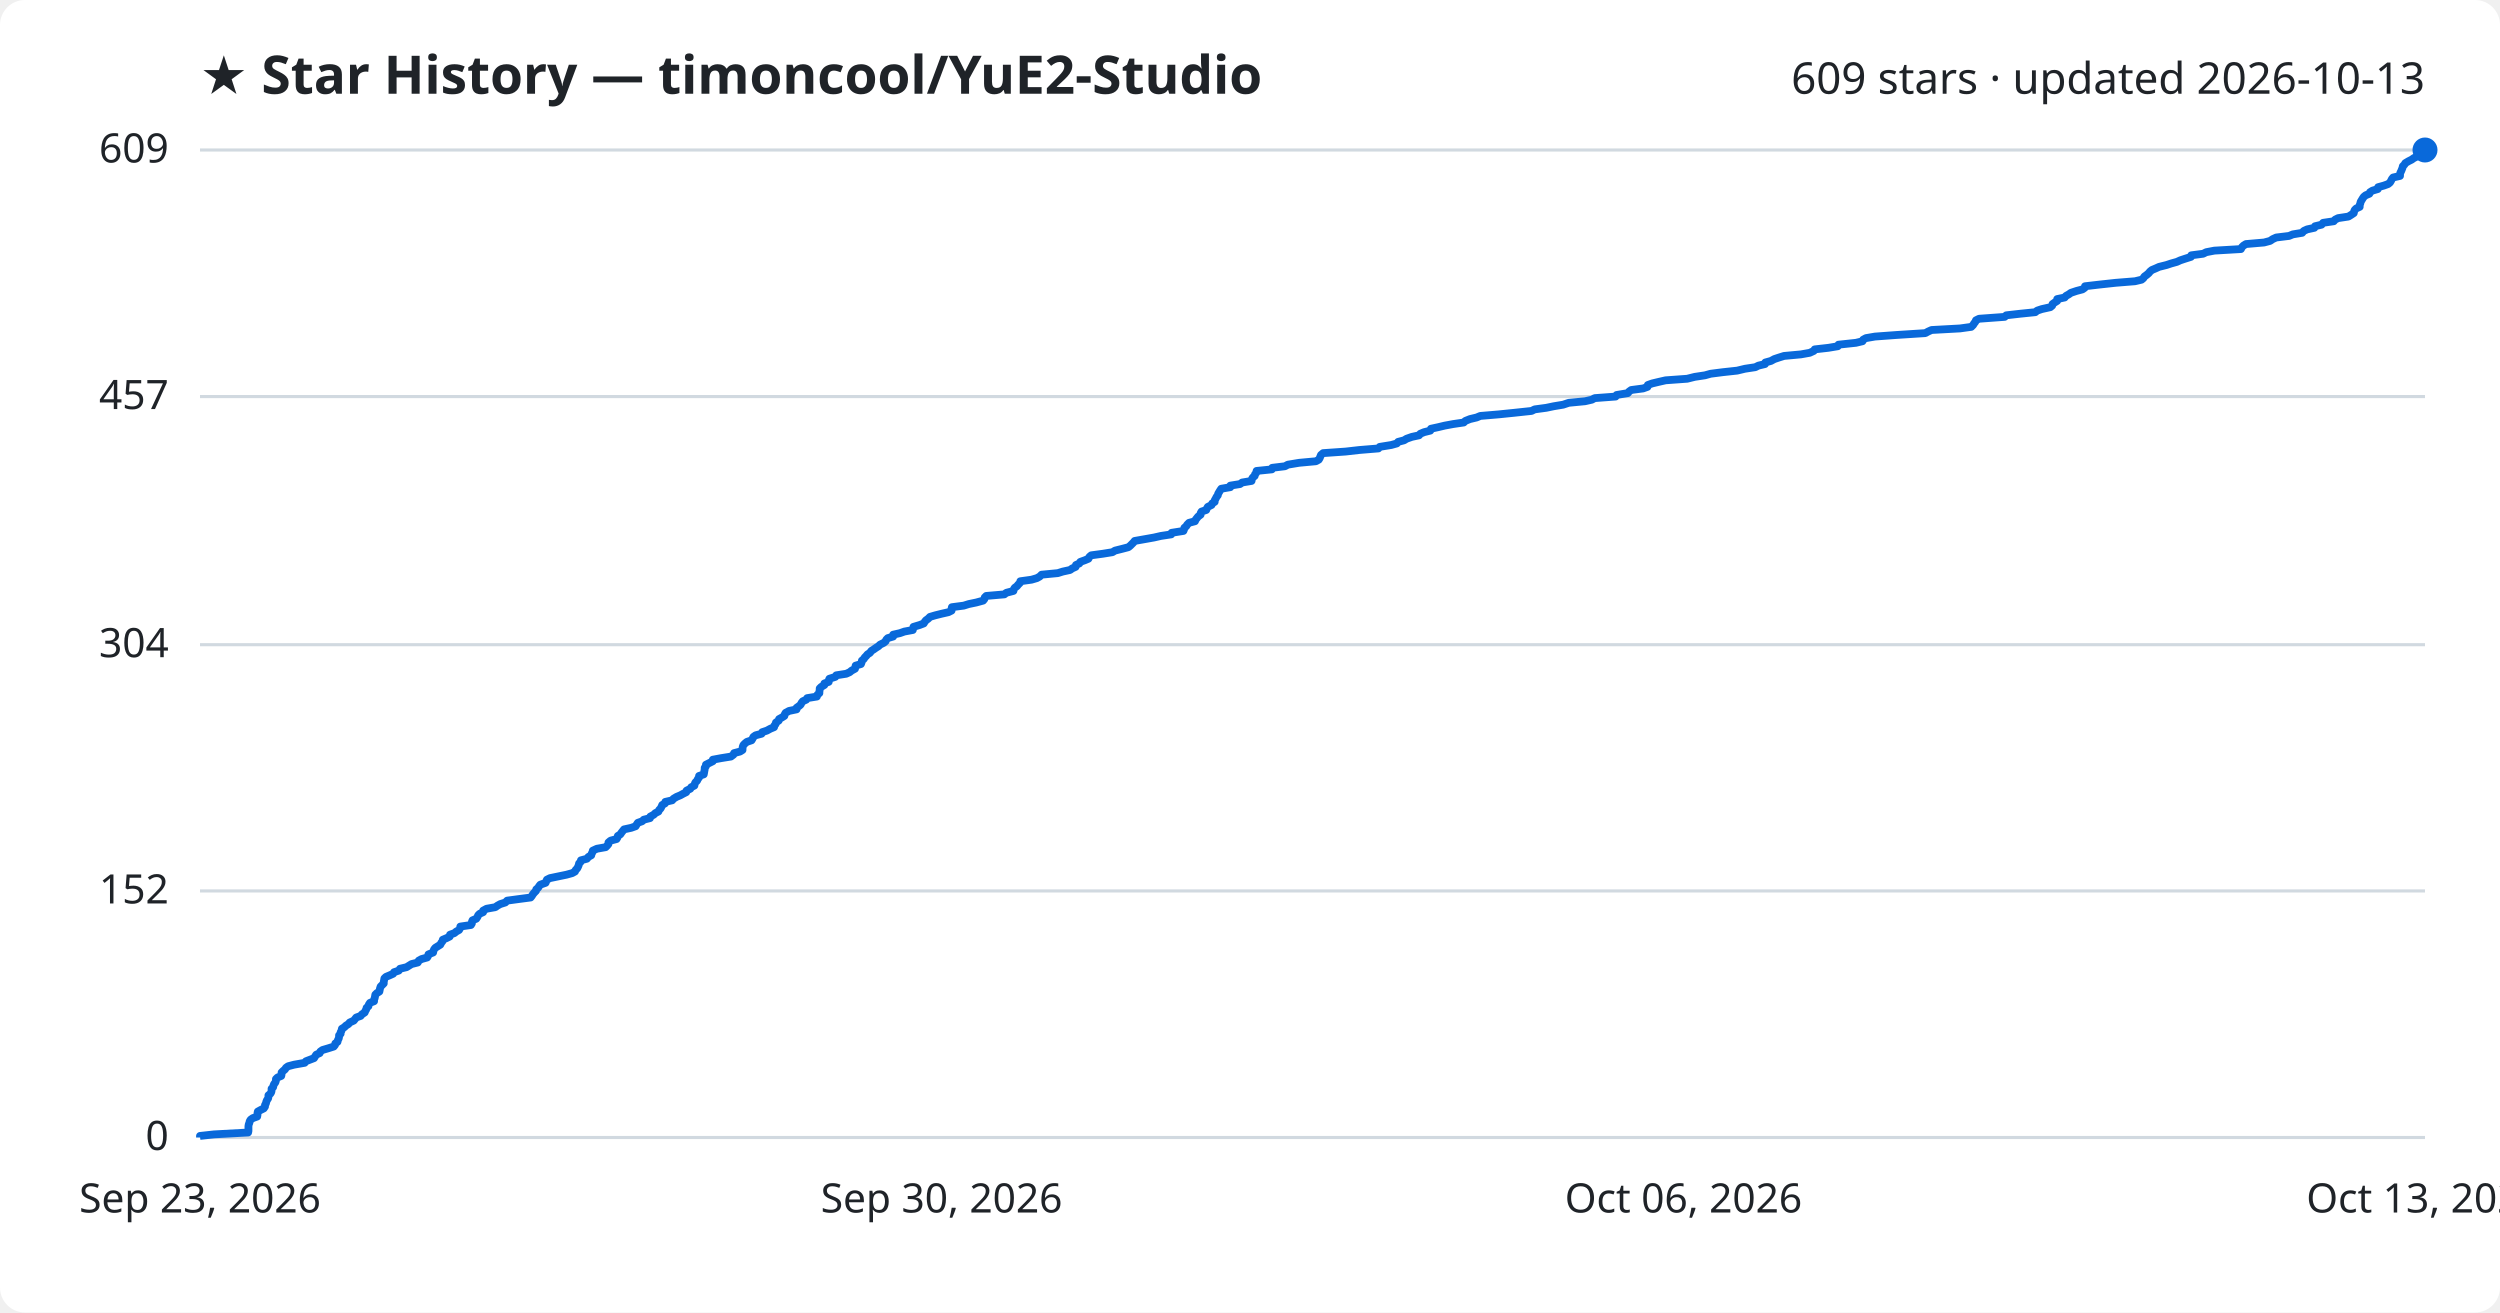
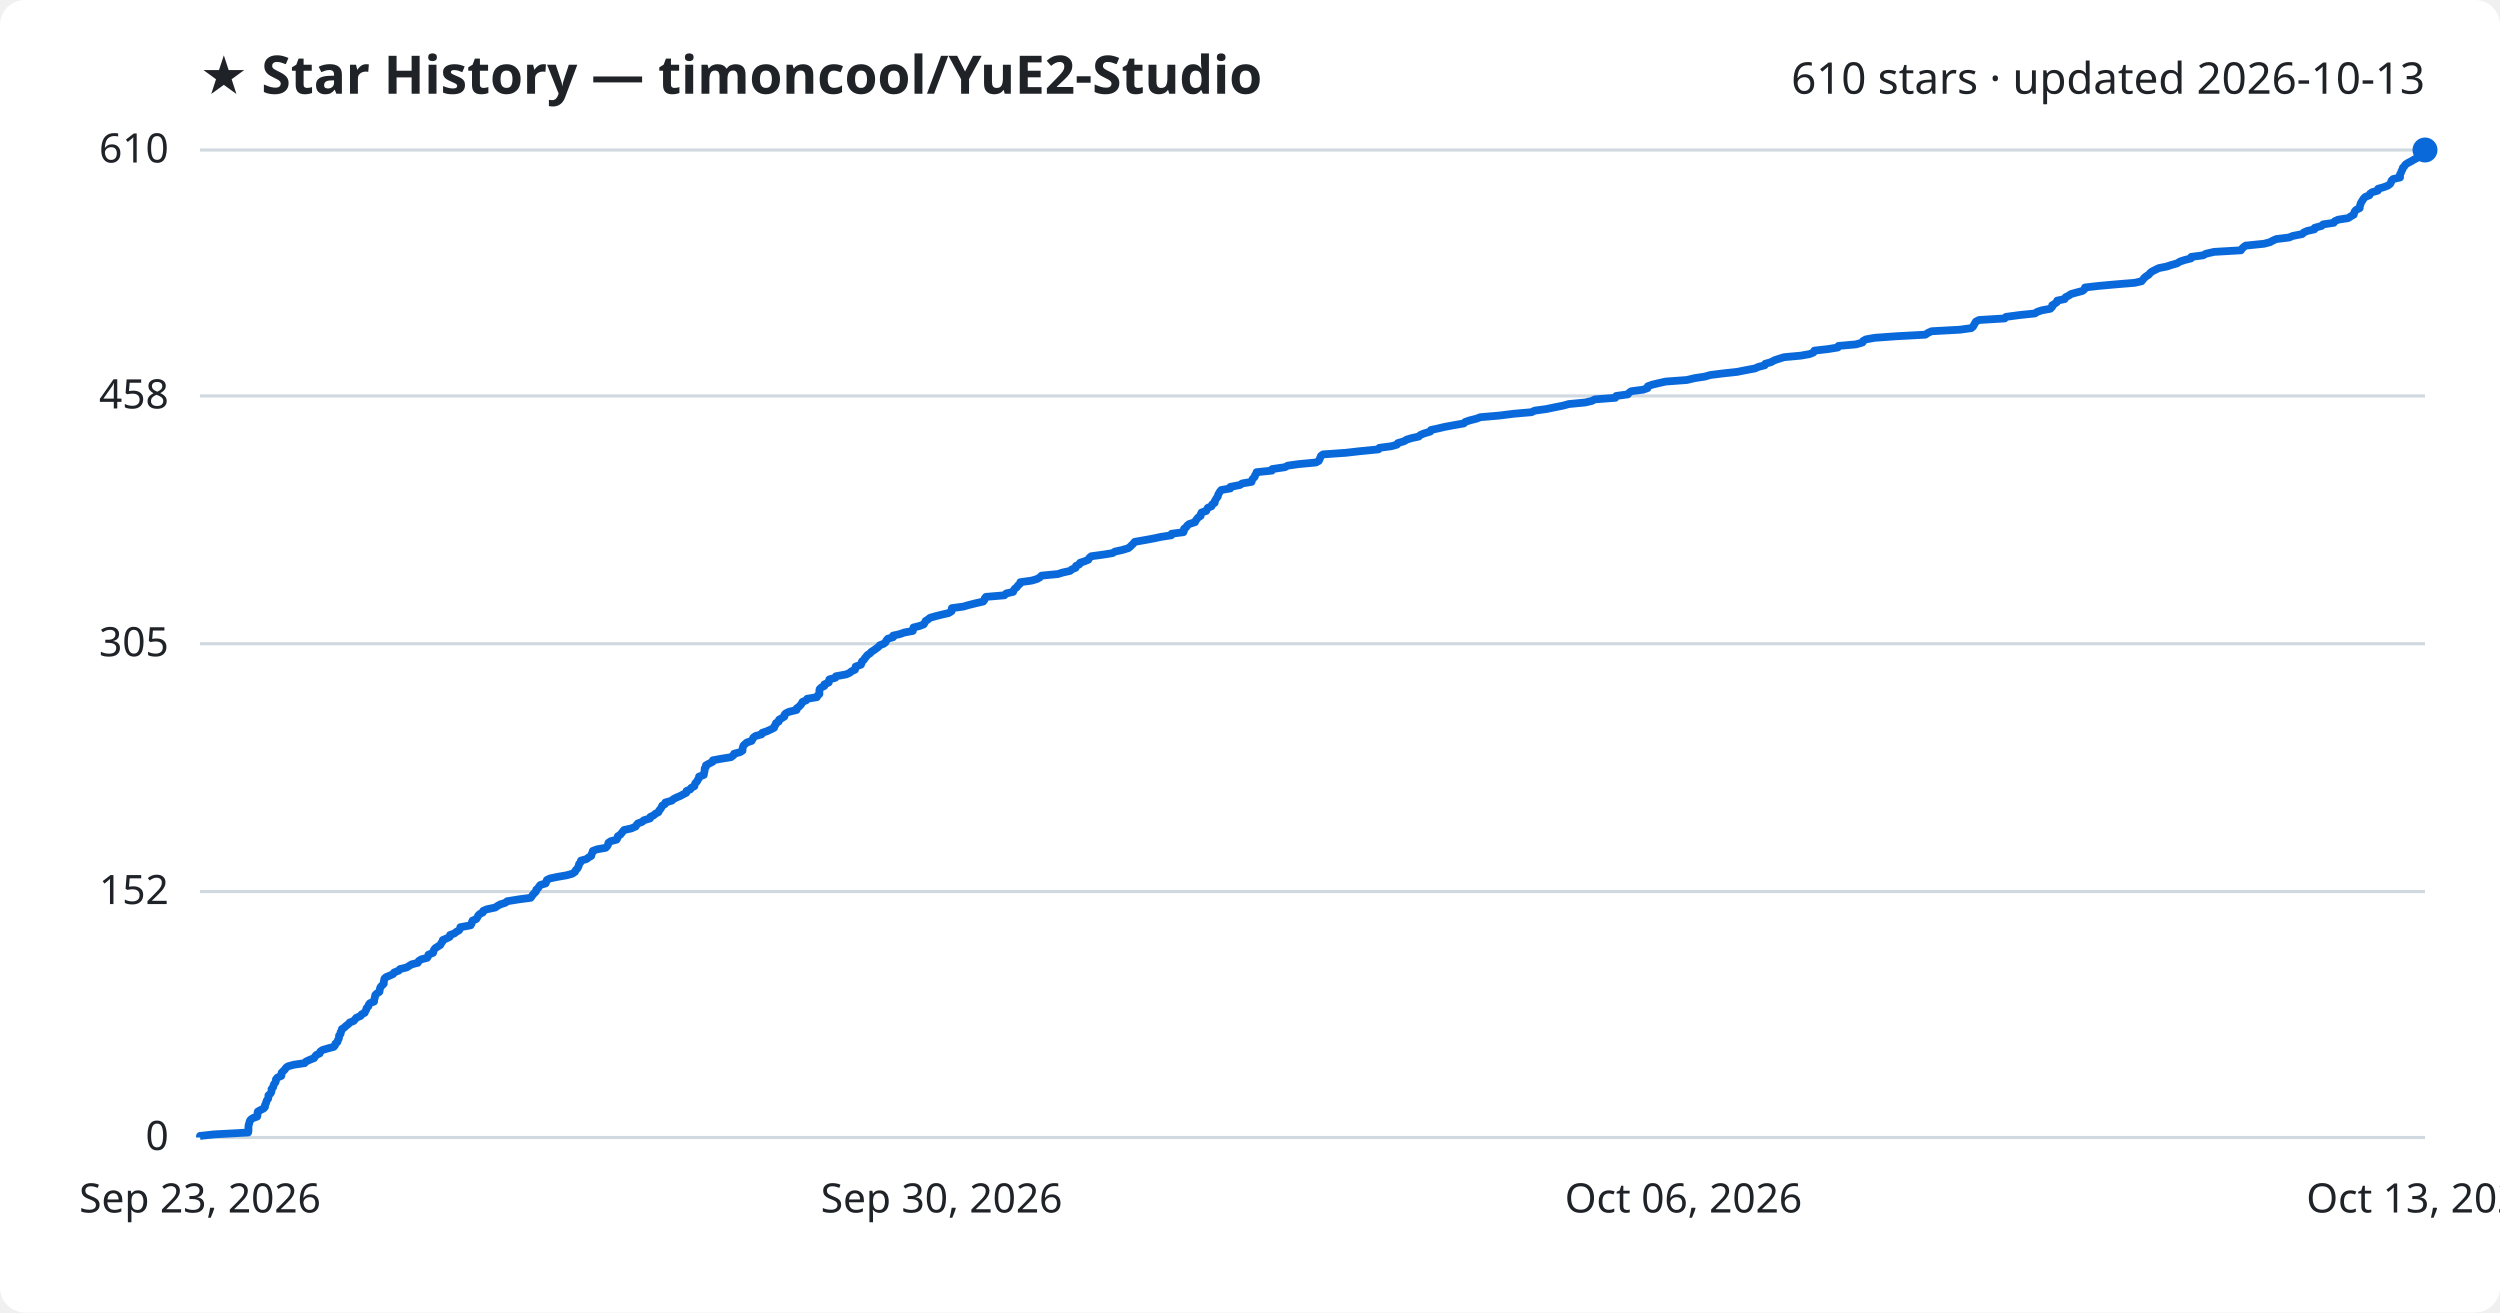
<svg xmlns="http://www.w3.org/2000/svg" viewBox="0 0 800 420" font-family="Segoe UI, sans-serif">
  <rect width="800" height="420" fill="#ffffff" rx="8" />
  <text x="64" y="30" fill="#1f2328" font-size="17" font-weight="700">★ Star History — timoncool/YuE2-Studio</text>
-   <text x="776" y="30" fill="#1f2328" font-size="14" text-anchor="end">609 stars · updated 2026-10-13</text>
+   <text x="776" y="30" fill="#1f2328" font-size="14" text-anchor="end">610 stars · updated 2026-10-13</text>
  <line x1="64" y1="364.0" x2="776" y2="364.0" stroke="#d1d9e0" stroke-width="1" />
  <text x="54" y="368.0" fill="#1f2328" font-size="13" text-anchor="end">0</text>
-   <line x1="64" y1="285.1" x2="776" y2="285.1" stroke="#d1d9e0" stroke-width="1" />
-   <text x="54" y="289.1" fill="#1f2328" font-size="13" text-anchor="end">152</text>
-   <line x1="64" y1="206.3" x2="776" y2="206.3" stroke="#d1d9e0" stroke-width="1" />
-   <text x="54" y="210.3" fill="#1f2328" font-size="13" text-anchor="end">304</text>
-   <line x1="64" y1="126.9" x2="776" y2="126.9" stroke="#d1d9e0" stroke-width="1" />
-   <text x="54" y="130.9" fill="#1f2328" font-size="13" text-anchor="end">457</text>
+   <line x1="64" y1="285.3" x2="776" y2="285.3" stroke="#d1d9e0" stroke-width="1" />
+   <text x="54" y="289.3" fill="#1f2328" font-size="13" text-anchor="end">152</text>
+   <line x1="64" y1="206.0" x2="776" y2="206.0" stroke="#d1d9e0" stroke-width="1" />
+   <text x="54" y="210.0" fill="#1f2328" font-size="13" text-anchor="end">305</text>
+   <line x1="64" y1="126.7" x2="776" y2="126.7" stroke="#d1d9e0" stroke-width="1" />
+   <text x="54" y="130.7" fill="#1f2328" font-size="13" text-anchor="end">458</text>
  <line x1="64" y1="48.0" x2="776" y2="48.0" stroke="#d1d9e0" stroke-width="1" />
-   <text x="54" y="52.0" fill="#1f2328" font-size="13" text-anchor="end">609</text>
-   <path d="M64.0,364.0 L64.0,363.5 L68.5,363.0 L79.4,362.4 L79.5,361.9 L79.5,361.4 L79.5,360.9 L79.5,360.4 L79.6,359.8 L79.8,359.3 L79.9,358.8 L80.2,358.3 L80.9,357.8 L82.3,357.3 L82.4,356.7 L82.4,356.2 L82.5,355.7 L83.4,355.2 L84.4,354.7 L84.8,354.1 L84.8,353.6 L85.1,353.1 L85.2,352.6 L85.4,352.1 L85.8,351.5 L85.9,351.0 L85.9,350.5 L86.5,350.0 L86.8,349.5 L86.9,349.0 L86.9,348.4 L87.4,347.9 L87.5,347.4 L87.7,346.9 L88.1,346.4 L88.3,345.8 L88.3,345.3 L88.8,344.8 L90.0,344.3 L90.1,343.8 L90.1,343.2 L90.6,342.7 L91.2,342.2 L91.5,341.7 L92.2,341.2 L94.1,340.7 L97.5,340.1 L97.9,339.6 L99.2,339.1 L100.5,338.6 L100.8,338.1 L101.2,337.5 L102.3,337.0 L102.5,336.5 L103.2,336.0 L104.9,335.5 L106.8,334.9 L107.2,334.4 L107.3,333.9 L108.0,333.4 L108.1,332.9 L108.4,332.3 L108.5,331.8 L108.5,331.3 L109.0,330.8 L109.0,330.3 L109.3,329.8 L109.4,329.2 L110.2,328.7 L110.7,328.2 L111.5,327.7 L111.9,327.2 L113.2,326.6 L113.6,326.1 L114.0,325.6 L115.4,325.1 L115.8,324.6 L116.7,324.0 L116.9,323.5 L117.2,323.0 L117.3,322.5 L117.9,322.0 L118.0,321.5 L118.4,320.9 L119.7,320.4 L119.7,319.9 L119.9,319.4 L120.0,318.9 L120.1,318.3 L120.6,317.8 L121.4,317.3 L121.5,316.8 L121.6,316.3 L121.8,315.7 L122.3,315.2 L122.8,314.7 L122.8,314.2 L122.9,313.7 L123.0,313.1 L123.5,312.6 L124.7,312.1 L125.8,311.6 L126.1,311.1 L127.6,310.6 L128.0,310.0 L130.1,309.5 L130.9,309.0 L131.7,308.5 L133.7,308.0 L134.0,307.4 L134.9,306.9 L136.7,306.4 L137.0,305.9 L137.1,305.4 L138.6,304.8 L138.7,304.3 L138.9,303.8 L139.3,303.3 L140.1,302.8 L140.9,302.3 L141.2,301.7 L141.6,301.2 L141.7,300.7 L142.9,300.2 L143.9,299.7 L144.0,299.1 L145.4,298.6 L146.0,298.1 L146.9,297.6 L147.2,297.1 L147.3,296.5 L150.7,296.0 L151.0,295.5 L151.0,295.0 L151.2,294.5 L152.4,294.0 L152.8,293.4 L153.0,292.9 L153.5,292.4 L154.6,291.9 L154.6,291.4 L155.7,290.8 L158.5,290.3 L159.2,289.8 L160.1,289.3 L161.7,288.8 L162.3,288.2 L166.0,287.7 L169.8,287.2 L170.2,286.7 L170.5,286.2 L171.0,285.6 L171.5,285.1 L171.6,284.6 L172.2,284.1 L172.5,283.6 L172.9,283.1 L174.6,282.5 L174.8,282.0 L175.0,281.5 L176.0,281.0 L178.4,280.5 L181.3,279.9 L183.1,279.4 L184.0,278.9 L184.2,278.4 L184.7,277.9 L185.0,277.3 L185.2,276.8 L185.3,276.3 L185.8,275.8 L185.9,275.3 L187.8,274.8 L188.3,274.2 L189.2,273.7 L189.3,273.2 L189.6,272.7 L189.7,272.2 L191.0,271.6 L193.8,271.1 L194.3,270.6 L194.7,270.1 L194.7,269.6 L195.4,269.0 L197.3,268.5 L197.6,268.0 L197.7,267.5 L198.5,267.0 L198.9,266.4 L199.3,265.9 L199.7,265.4 L202.0,264.9 L203.4,264.4 L203.7,263.9 L204.1,263.3 L205.5,262.8 L206.0,262.3 L208.0,261.8 L208.1,261.3 L209.2,260.7 L209.7,260.2 L210.7,259.7 L210.9,259.2 L211.4,258.7 L211.7,258.1 L211.9,257.6 L212.8,257.1 L212.9,256.6 L215.1,256.1 L215.5,255.6 L216.5,255.0 L217.7,254.5 L218.6,254.0 L219.6,253.5 L219.7,253.0 L220.9,252.4 L221.2,251.9 L222.2,251.4 L222.3,250.9 L222.5,250.4 L223.1,249.8 L223.3,249.3 L223.7,248.8 L223.7,248.3 L225.2,247.8 L225.3,247.3 L225.4,246.7 L225.5,246.2 L225.5,245.7 L225.9,245.2 L225.9,244.7 L227.1,244.1 L228.1,243.6 L228.1,243.1 L230.8,242.6 L233.9,242.1 L234.7,241.5 L234.9,241.0 L236.8,240.5 L237.6,240.0 L237.6,239.5 L237.7,238.9 L237.9,238.4 L238.4,237.9 L239.0,237.4 L240.5,236.9 L240.8,236.4 L241.1,235.8 L241.8,235.3 L243.7,234.8 L243.9,234.3 L245.4,233.8 L246.5,233.2 L247.7,232.7 L247.8,232.2 L248.2,231.7 L248.3,231.2 L249.2,230.6 L249.3,230.1 L250.2,229.6 L251.0,229.1 L251.1,228.6 L251.4,228.1 L252.5,227.5 L254.9,227.0 L254.9,226.5 L255.6,226.0 L256.2,225.5 L256.5,224.9 L256.9,224.4 L258.0,223.9 L258.3,223.4 L261.4,222.9 L261.6,222.3 L262.2,221.8 L262.2,221.3 L262.3,220.8 L262.3,220.3 L262.8,219.8 L263.8,219.2 L263.8,218.7 L265.2,218.2 L265.2,217.7 L265.4,217.2 L267.3,216.6 L267.6,216.1 L270.8,215.6 L271.9,215.1 L272.5,214.6 L273.6,214.0 L273.7,213.5 L273.8,213.0 L275.5,212.5 L275.7,212.0 L275.8,211.4 L276.4,210.9 L276.7,210.4 L277.2,209.9 L277.6,209.4 L278.4,208.9 L278.8,208.3 L279.6,207.8 L280.3,207.3 L281.1,206.8 L281.6,206.3 L282.8,205.7 L283.4,205.2 L283.6,204.7 L284.1,204.2 L285.8,203.7 L285.8,203.1 L288.0,202.6 L289.4,202.1 L292.1,201.6 L292.2,201.1 L292.3,200.6 L294.3,200.0 L295.6,199.5 L295.9,199.0 L296.3,198.5 L297.0,198.0 L297.6,197.4 L299.3,196.9 L301.3,196.4 L303.5,195.9 L304.5,195.4 L304.5,194.8 L304.6,194.3 L308.4,193.8 L310.0,193.3 L312.4,192.8 L314.6,192.2 L315.0,191.7 L315.1,191.2 L315.6,190.7 L321.4,190.2 L322.0,189.7 L324.3,189.1 L324.4,188.6 L324.7,188.1 L325.4,187.6 L325.8,187.1 L326.4,186.5 L326.5,186.0 L330.1,185.5 L331.8,185.0 L332.7,184.5 L333.3,183.9 L338.5,183.4 L340.1,182.9 L342.4,182.4 L343.1,181.9 L344.2,181.4 L344.3,180.8 L345.4,180.3 L345.7,179.8 L347.1,179.3 L348.3,178.8 L348.6,178.2 L349.2,177.7 L352.9,177.2 L356.0,176.7 L356.8,176.2 L359.2,175.6 L361.1,175.1 L361.7,174.6 L362.2,174.1 L362.7,173.6 L363.1,173.1 L366.5,172.5 L369.3,172.0 L371.5,171.5 L374.8,171.0 L374.9,170.5 L378.7,169.9 L378.9,169.4 L379.0,168.9 L379.6,168.4 L379.9,167.9 L380.5,167.3 L382.4,166.8 L382.6,166.3 L383.0,165.8 L383.4,165.3 L384.2,164.7 L384.2,164.2 L384.5,163.7 L386.0,163.2 L386.2,162.7 L386.5,162.2 L387.7,161.6 L387.9,161.1 L388.7,160.6 L388.7,160.1 L389.0,159.6 L389.3,159.0 L389.7,158.5 L389.8,158.0 L390.1,157.5 L390.4,157.0 L390.8,156.4 L393.7,155.9 L393.7,155.4 L396.8,154.9 L397.5,154.4 L400.5,153.9 L400.6,153.3 L400.9,152.8 L401.5,152.3 L401.6,151.8 L402.0,151.3 L402.1,150.7 L407.0,150.2 L407.1,149.7 L411.2,149.2 L412.1,148.7 L415.7,148.1 L421.1,147.6 L422.0,147.1 L422.3,146.6 L422.5,146.1 L422.7,145.6 L423.4,145.0 L430.6,144.5 L435.0,144.0 L441.1,143.5 L441.5,143.0 L445.2,142.4 L447.0,141.9 L447.4,141.4 L449.3,140.9 L450.1,140.4 L451.8,139.8 L454.1,139.3 L454.5,138.8 L455.7,138.3 L457.7,137.8 L457.9,137.2 L460.2,136.7 L462.3,136.2 L465.0,135.7 L468.4,135.2 L468.9,134.7 L470.4,134.1 L472.5,133.6 L473.7,133.1 L479.6,132.6 L484.5,132.1 L490.1,131.5 L491.1,131.0 L494.8,130.5 L497.2,130.0 L500.2,129.5 L502.0,128.9 L507.2,128.4 L509.4,127.9 L510.3,127.4 L517.0,126.9 L517.3,126.4 L520.9,125.8 L521.3,125.3 L522.0,124.8 L525.8,124.3 L527.2,123.8 L527.3,123.2 L528.7,122.7 L530.8,122.2 L533.0,121.7 L539.9,121.2 L542.3,120.6 L545.6,120.1 L547.4,119.6 L551.3,119.1 L555.9,118.6 L558.4,118.0 L561.7,117.5 L562.7,117.0 L564.8,116.5 L564.9,116.0 L566.7,115.5 L567.8,114.9 L569.3,114.4 L570.9,113.9 L576.3,113.4 L579.1,112.9 L580.4,112.3 L580.7,111.8 L585.1,111.3 L588.1,110.8 L588.3,110.3 L593.9,109.7 L596.0,109.2 L596.2,108.7 L597.1,108.2 L600.0,107.7 L606.8,107.2 L616.1,106.6 L617.0,106.1 L618.1,105.6 L627.2,105.1 L630.8,104.6 L631.4,104.0 L631.7,103.5 L632.1,103.0 L632.3,102.5 L633.3,102.0 L641.5,101.4 L642.0,100.9 L646.4,100.4 L651.3,99.9 L651.9,99.4 L653.4,98.9 L656.1,98.3 L656.7,97.8 L656.8,97.3 L657.5,96.8 L658.3,96.3 L658.3,95.7 L660.7,95.2 L661.1,94.7 L662.0,94.2 L662.7,93.7 L664.5,93.1 L666.4,92.6 L667.1,92.1 L667.2,91.6 L671.5,91.1 L677.0,90.5 L683.2,90.0 L685.3,89.5 L685.9,89.0 L686.2,88.5 L686.9,88.0 L687.6,87.4 L688.0,86.9 L688.6,86.4 L689.8,85.9 L690.9,85.4 L693.3,84.8 L694.8,84.3 L696.6,83.8 L697.7,83.3 L699.2,82.8 L701.1,82.2 L701.2,81.7 L705.0,81.2 L706.0,80.7 L708.6,80.2 L717.1,79.7 L717.4,79.1 L717.9,78.6 L718.7,78.1 L724.5,77.6 L726.4,77.1 L727.3,76.5 L728.4,76.0 L732.5,75.5 L733.7,75.0 L736.7,74.5 L737.2,73.9 L738.3,73.4 L740.6,72.9 L740.8,72.4 L742.9,71.9 L743.4,71.3 L746.8,70.8 L747.2,70.3 L748.2,69.8 L751.5,69.3 L752.3,68.8 L753.2,68.2 L753.3,67.7 L753.5,67.2 L754.0,66.7 L755.1,66.2 L755.1,65.6 L755.3,65.1 L755.4,64.6 L755.7,64.1 L756.0,63.6 L756.4,63.0 L757.0,62.5 L758.2,62.0 L758.4,61.5 L759.2,61.0 L760.9,60.5 L761.0,59.9 L762.8,59.4 L764.2,58.9 L764.8,58.4 L765.1,57.9 L765.4,57.3 L765.8,56.8 L768.0,56.3 L768.0,55.8 L768.1,55.3 L768.4,54.7 L768.6,54.2 L768.8,53.7 L768.9,53.2 L769.4,52.7 L769.7,52.2 L770.7,51.6 L771.7,51.1 L772.4,50.6 L773.4,50.1 L773.8,49.6 L775.1,49.0 L775.8,48.5 L776.0,48.0 L776.0,48.0" fill="none" stroke="#0969da" stroke-width="2.5" stroke-linejoin="round" />
+   <text x="54" y="52.0" fill="#1f2328" font-size="13" text-anchor="end">610</text>
+   <path d="M64.0,364.0 L64.0,363.5 L68.5,363.0 L79.4,362.4 L79.5,361.9 L79.5,361.4 L79.5,360.9 L79.5,360.4 L79.6,359.9 L79.8,359.3 L79.9,358.8 L80.2,358.3 L80.9,357.8 L82.3,357.3 L82.4,356.7 L82.4,356.2 L82.5,355.7 L83.4,355.2 L84.4,354.7 L84.8,354.2 L84.8,353.6 L85.1,353.1 L85.2,352.6 L85.4,352.1 L85.8,351.6 L85.9,351.0 L85.9,350.5 L86.5,350.0 L86.8,349.5 L86.9,349.0 L86.9,348.5 L87.4,347.9 L87.5,347.4 L87.7,346.9 L88.1,346.4 L88.3,345.9 L88.3,345.4 L88.8,344.8 L90.0,344.3 L90.1,343.8 L90.1,343.3 L90.6,342.8 L91.2,342.2 L91.5,341.7 L92.2,341.2 L94.1,340.7 L97.5,340.2 L97.9,339.7 L99.2,339.1 L100.5,338.6 L100.8,338.1 L101.2,337.6 L102.3,337.1 L102.5,336.5 L103.2,336.0 L104.9,335.5 L106.8,335.0 L107.2,334.5 L107.3,334.0 L108.0,333.4 L108.1,332.9 L108.4,332.4 L108.5,331.9 L108.5,331.4 L109.0,330.8 L109.0,330.3 L109.3,329.8 L109.4,329.3 L110.2,328.8 L110.7,328.3 L111.5,327.7 L111.9,327.2 L113.2,326.7 L113.6,326.2 L114.0,325.7 L115.4,325.1 L115.7,324.6 L116.7,324.1 L116.9,323.6 L117.2,323.1 L117.3,322.6 L117.9,322.0 L118.0,321.5 L118.4,321.0 L119.7,320.5 L119.7,320.0 L119.9,319.4 L120.0,318.9 L120.1,318.4 L120.6,317.9 L121.4,317.4 L121.5,316.9 L121.6,316.3 L121.8,315.8 L122.3,315.3 L122.8,314.8 L122.8,314.3 L122.9,313.8 L123.0,313.2 L123.5,312.7 L124.7,312.2 L125.8,311.7 L126.1,311.2 L127.6,310.6 L128.0,310.1 L130.1,309.6 L130.9,309.1 L131.7,308.6 L133.7,308.1 L134.0,307.5 L134.8,307.0 L136.7,306.5 L137.0,306.0 L137.1,305.5 L138.6,304.9 L138.7,304.4 L138.9,303.9 L139.3,303.4 L140.1,302.9 L140.9,302.4 L141.2,301.8 L141.6,301.3 L141.7,300.8 L142.9,300.3 L143.9,299.8 L144.0,299.2 L145.4,298.7 L146.0,298.2 L146.9,297.7 L147.2,297.2 L147.3,296.7 L150.6,296.1 L150.9,295.6 L151.0,295.1 L151.2,294.6 L152.4,294.1 L152.8,293.5 L153.0,293.0 L153.5,292.5 L154.5,292.0 L154.6,291.5 L155.7,291.0 L158.5,290.4 L159.2,289.9 L160.1,289.4 L161.7,288.9 L162.3,288.4 L166.0,287.8 L169.8,287.3 L170.2,286.8 L170.5,286.3 L171.0,285.8 L171.5,285.3 L171.6,284.7 L172.2,284.2 L172.5,283.7 L172.9,283.2 L174.6,282.7 L174.8,282.2 L175.0,281.6 L176.0,281.1 L178.4,280.6 L181.3,280.1 L183.1,279.6 L184.0,279.0 L184.2,278.5 L184.7,278.0 L185.0,277.5 L185.2,277.0 L185.3,276.5 L185.8,275.9 L185.9,275.4 L187.7,274.9 L188.3,274.4 L189.2,273.9 L189.3,273.3 L189.6,272.8 L189.7,272.3 L191.0,271.8 L193.8,271.3 L194.3,270.8 L194.6,270.2 L194.7,269.7 L195.4,269.2 L197.3,268.7 L197.6,268.2 L197.7,267.6 L198.5,267.1 L198.9,266.6 L199.3,266.1 L199.7,265.6 L202.0,265.1 L203.4,264.5 L203.7,264.0 L204.1,263.5 L205.5,263.0 L206.0,262.5 L208.0,261.9 L208.1,261.4 L209.2,260.9 L209.7,260.4 L210.7,259.9 L210.9,259.4 L211.4,258.8 L211.7,258.3 L211.9,257.8 L212.8,257.3 L212.9,256.8 L215.0,256.2 L215.5,255.7 L216.5,255.2 L217.7,254.7 L218.6,254.2 L219.6,253.7 L219.7,253.1 L220.9,252.6 L221.2,252.1 L222.2,251.6 L222.3,251.1 L222.5,250.6 L223.1,250.0 L223.3,249.5 L223.7,249.0 L223.7,248.5 L225.2,248.0 L225.3,247.4 L225.4,246.9 L225.5,246.4 L225.5,245.9 L225.9,245.4 L225.9,244.9 L227.0,244.3 L228.0,243.8 L228.1,243.3 L230.8,242.8 L233.9,242.3 L234.7,241.7 L234.9,241.2 L236.8,240.7 L237.6,240.2 L237.6,239.7 L237.7,239.2 L237.9,238.6 L238.4,238.1 L239.0,237.6 L240.5,237.1 L240.8,236.6 L241.1,236.0 L241.8,235.5 L243.7,235.0 L243.9,234.5 L245.4,234.0 L246.5,233.5 L247.7,232.9 L247.8,232.4 L248.2,231.9 L248.3,231.4 L249.2,230.9 L249.3,230.3 L250.2,229.8 L251.0,229.3 L251.0,228.8 L251.4,228.3 L252.4,227.8 L254.9,227.2 L254.9,226.7 L255.6,226.2 L256.1,225.7 L256.5,225.2 L256.8,224.6 L258.0,224.1 L258.3,223.6 L261.4,223.1 L261.6,222.6 L262.2,222.1 L262.2,221.5 L262.2,221.0 L262.3,220.5 L262.8,220.0 L263.8,219.5 L263.8,219.0 L265.2,218.4 L265.2,217.9 L265.4,217.4 L267.3,216.9 L267.5,216.4 L270.8,215.8 L271.9,215.3 L272.5,214.8 L273.6,214.3 L273.7,213.8 L273.8,213.3 L275.5,212.7 L275.7,212.2 L275.8,211.7 L276.4,211.2 L276.7,210.7 L277.2,210.1 L277.6,209.6 L278.4,209.1 L278.8,208.6 L279.6,208.1 L280.3,207.6 L281.1,207.0 L281.5,206.5 L282.8,206.0 L283.4,205.5 L283.6,205.0 L284.1,204.4 L285.8,203.9 L285.8,203.4 L288.0,202.9 L289.4,202.4 L292.1,201.9 L292.2,201.3 L292.3,200.8 L294.3,200.3 L295.6,199.8 L295.9,199.3 L296.2,198.7 L297.0,198.2 L297.6,197.7 L299.3,197.2 L301.3,196.7 L303.5,196.2 L304.5,195.6 L304.5,195.1 L304.6,194.6 L308.3,194.1 L310.0,193.6 L312.4,193.0 L314.6,192.5 L315.0,192.0 L315.1,191.5 L315.5,191.0 L321.4,190.5 L322.0,189.9 L324.2,189.4 L324.4,188.9 L324.7,188.4 L325.4,187.9 L325.7,187.4 L326.4,186.8 L326.5,186.3 L330.1,185.8 L331.8,185.3 L332.7,184.8 L333.3,184.2 L338.5,183.7 L340.1,183.2 L342.4,182.7 L343.0,182.2 L344.2,181.7 L344.3,181.1 L345.4,180.6 L345.6,180.1 L347.1,179.6 L348.3,179.1 L348.6,178.5 L349.2,178.0 L352.9,177.5 L356.0,177.0 L356.8,176.5 L359.1,176.0 L361.1,175.4 L361.7,174.9 L362.2,174.4 L362.7,173.9 L363.1,173.4 L366.5,172.8 L369.2,172.3 L371.5,171.8 L374.8,171.3 L374.9,170.8 L378.7,170.3 L378.9,169.7 L378.9,169.2 L379.6,168.7 L379.9,168.2 L380.5,167.7 L382.4,167.1 L382.6,166.6 L383.0,166.1 L383.4,165.6 L384.2,165.1 L384.2,164.6 L384.5,164.0 L386.0,163.5 L386.2,163.0 L386.5,162.5 L387.7,162.0 L387.9,161.4 L388.7,160.9 L388.7,160.4 L389.0,159.9 L389.3,159.4 L389.7,158.9 L389.8,158.3 L390.1,157.8 L390.4,157.3 L390.8,156.8 L393.7,156.3 L393.7,155.8 L396.8,155.2 L397.5,154.7 L400.5,154.2 L400.6,153.7 L400.9,153.2 L401.5,152.6 L401.6,152.1 L402.0,151.6 L402.1,151.1 L407.0,150.6 L407.1,150.1 L411.2,149.5 L412.1,149.0 L415.7,148.5 L421.1,148.0 L422.0,147.5 L422.3,146.9 L422.5,146.4 L422.7,145.9 L423.4,145.4 L430.6,144.9 L435.0,144.4 L441.1,143.8 L441.4,143.3 L445.2,142.8 L447.0,142.3 L447.3,141.8 L449.3,141.2 L450.1,140.7 L451.7,140.2 L454.0,139.7 L454.5,139.2 L455.7,138.7 L457.7,138.1 L457.9,137.6 L460.2,137.1 L462.3,136.6 L465.0,136.1 L468.4,135.5 L468.9,135.0 L470.4,134.5 L472.4,134.0 L473.7,133.5 L479.6,133.0 L484.4,132.4 L490.1,131.9 L491.1,131.4 L494.8,130.9 L497.2,130.4 L500.2,129.8 L502.0,129.3 L507.2,128.8 L509.4,128.3 L510.3,127.8 L516.9,127.3 L517.2,126.7 L520.9,126.2 L521.3,125.7 L522.0,125.2 L525.8,124.7 L527.2,124.2 L527.3,123.6 L528.7,123.1 L530.8,122.6 L533.0,122.1 L539.8,121.6 L542.3,121.0 L545.6,120.5 L547.3,120.0 L551.3,119.5 L555.9,119.0 L558.4,118.5 L561.6,117.9 L562.7,117.4 L564.7,116.9 L564.9,116.4 L566.7,115.9 L567.8,115.3 L569.3,114.8 L570.9,114.3 L576.3,113.8 L579.1,113.3 L580.3,112.8 L580.6,112.2 L585.0,111.7 L588.1,111.2 L588.3,110.7 L593.9,110.2 L596.0,109.6 L596.2,109.1 L597.1,108.6 L599.9,108.1 L606.8,107.6 L616.1,107.1 L617.0,106.5 L618.1,106.0 L627.2,105.5 L630.8,105.0 L631.4,104.5 L631.7,103.9 L632.0,103.4 L632.3,102.9 L633.3,102.4 L641.5,101.9 L641.9,101.4 L646.4,100.8 L651.2,100.3 L651.9,99.8 L653.4,99.3 L656.1,98.8 L656.7,98.2 L656.7,97.7 L657.5,97.2 L658.2,96.7 L658.3,96.2 L660.7,95.7 L661.0,95.1 L662.0,94.6 L662.7,94.1 L664.5,93.6 L666.4,93.1 L667.0,92.6 L667.2,92.0 L671.5,91.5 L677.0,91.0 L683.1,90.5 L685.3,90.0 L685.8,89.4 L686.2,88.9 L686.8,88.4 L687.6,87.9 L688.0,87.4 L688.6,86.9 L689.8,86.3 L690.8,85.8 L693.3,85.3 L694.8,84.8 L696.6,84.3 L697.6,83.7 L699.1,83.2 L701.1,82.7 L701.2,82.2 L705.0,81.7 L705.9,81.2 L708.5,80.6 L717.1,80.1 L717.4,79.6 L717.9,79.1 L718.6,78.6 L724.5,78.0 L726.4,77.5 L727.3,77.0 L728.4,76.5 L732.5,76.0 L733.7,75.5 L736.7,74.9 L737.2,74.4 L738.3,73.9 L740.6,73.4 L740.7,72.9 L742.9,72.3 L743.4,71.8 L746.8,71.3 L747.1,70.8 L748.2,70.3 L751.4,69.8 L752.3,69.2 L753.2,68.7 L753.3,68.2 L753.5,67.7 L753.9,67.2 L755.1,66.6 L755.1,66.1 L755.3,65.6 L755.4,65.1 L755.7,64.6 L756.0,64.1 L756.4,63.5 L756.9,63.0 L758.2,62.5 L758.4,62.0 L759.1,61.5 L760.9,61.0 L761.0,60.4 L762.8,59.9 L764.1,59.4 L764.8,58.9 L765.1,58.4 L765.3,57.8 L765.8,57.3 L768.0,56.8 L768.0,56.3 L768.0,55.8 L768.3,55.3 L768.5,54.7 L768.8,54.2 L768.9,53.7 L769.4,53.2 L769.7,52.7 L770.6,52.1 L771.6,51.6 L772.4,51.1 L773.4,50.6 L773.8,50.1 L775.0,49.6 L775.8,49.0 L776.0,48.5 L776.0,48.0 L776.0,48.0" fill="none" stroke="#0969da" stroke-width="2.5" stroke-linejoin="round" />
  <circle cx="776.0" cy="48.0" r="4" fill="#0969da" />
  <text x="64.0" y="388" fill="#1f2328" font-size="13" text-anchor="middle">Sep 23, 2026</text>
  <text x="301.3" y="388" fill="#1f2328" font-size="13" text-anchor="middle">Sep 30, 2026</text>
  <text x="538.7" y="388" fill="#1f2328" font-size="13" text-anchor="middle">Oct 06, 2026</text>
  <text x="776.0" y="388" fill="#1f2328" font-size="13" text-anchor="middle">Oct 13, 2026</text>
</svg>
